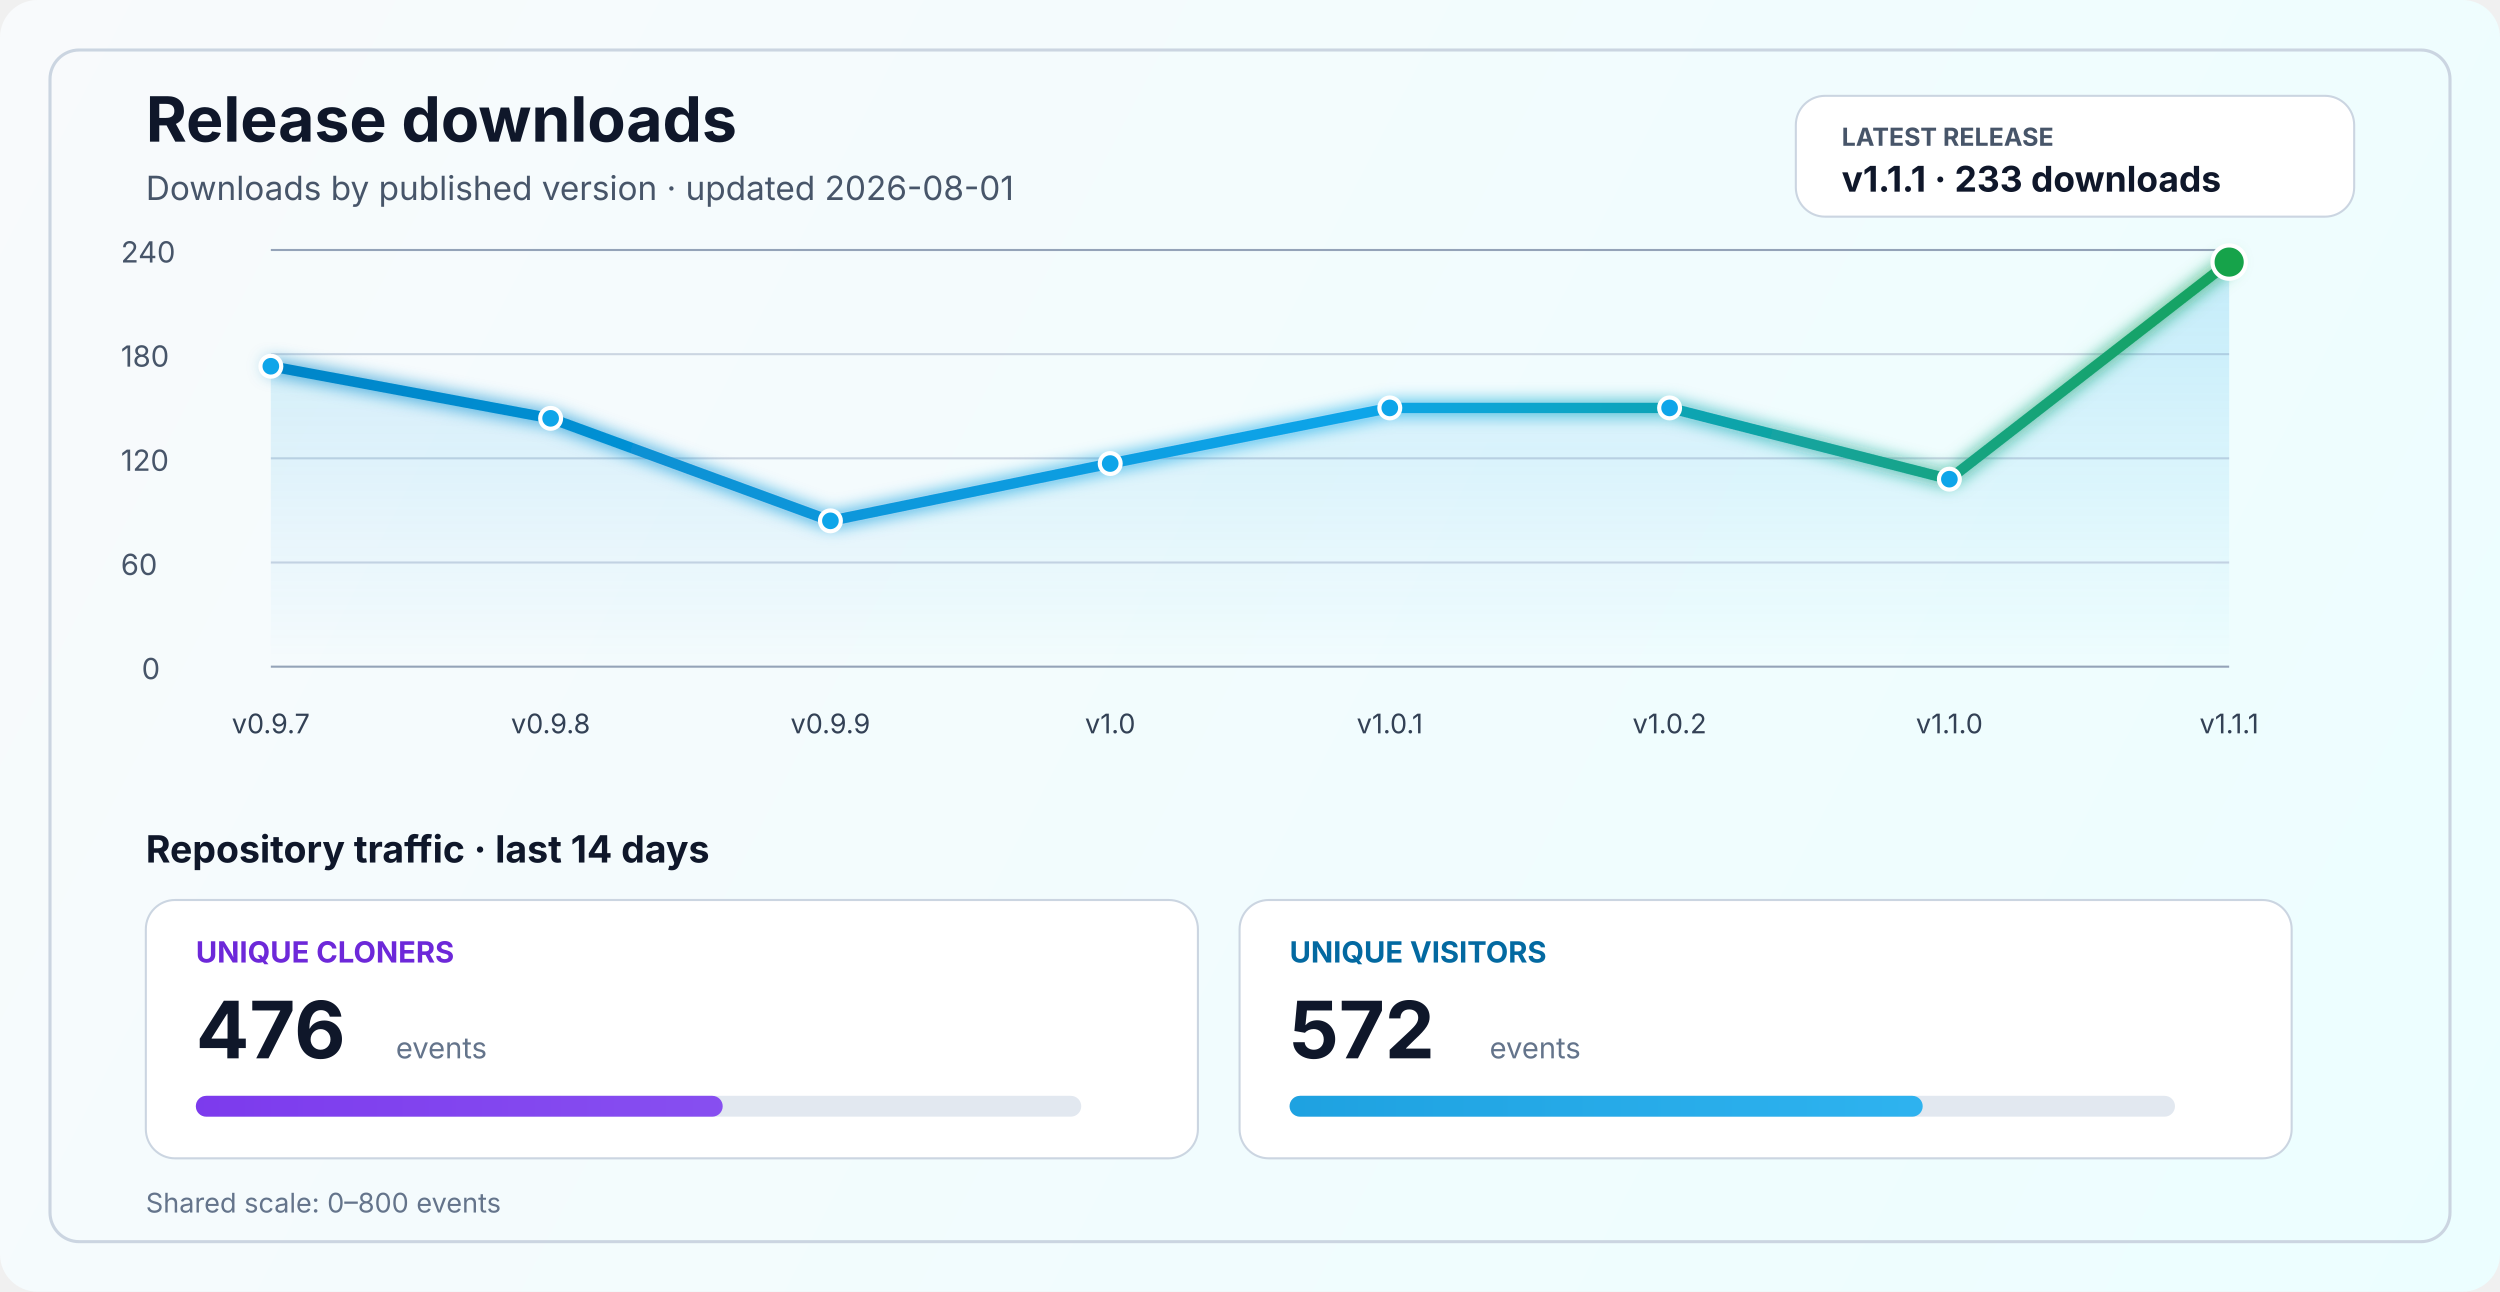
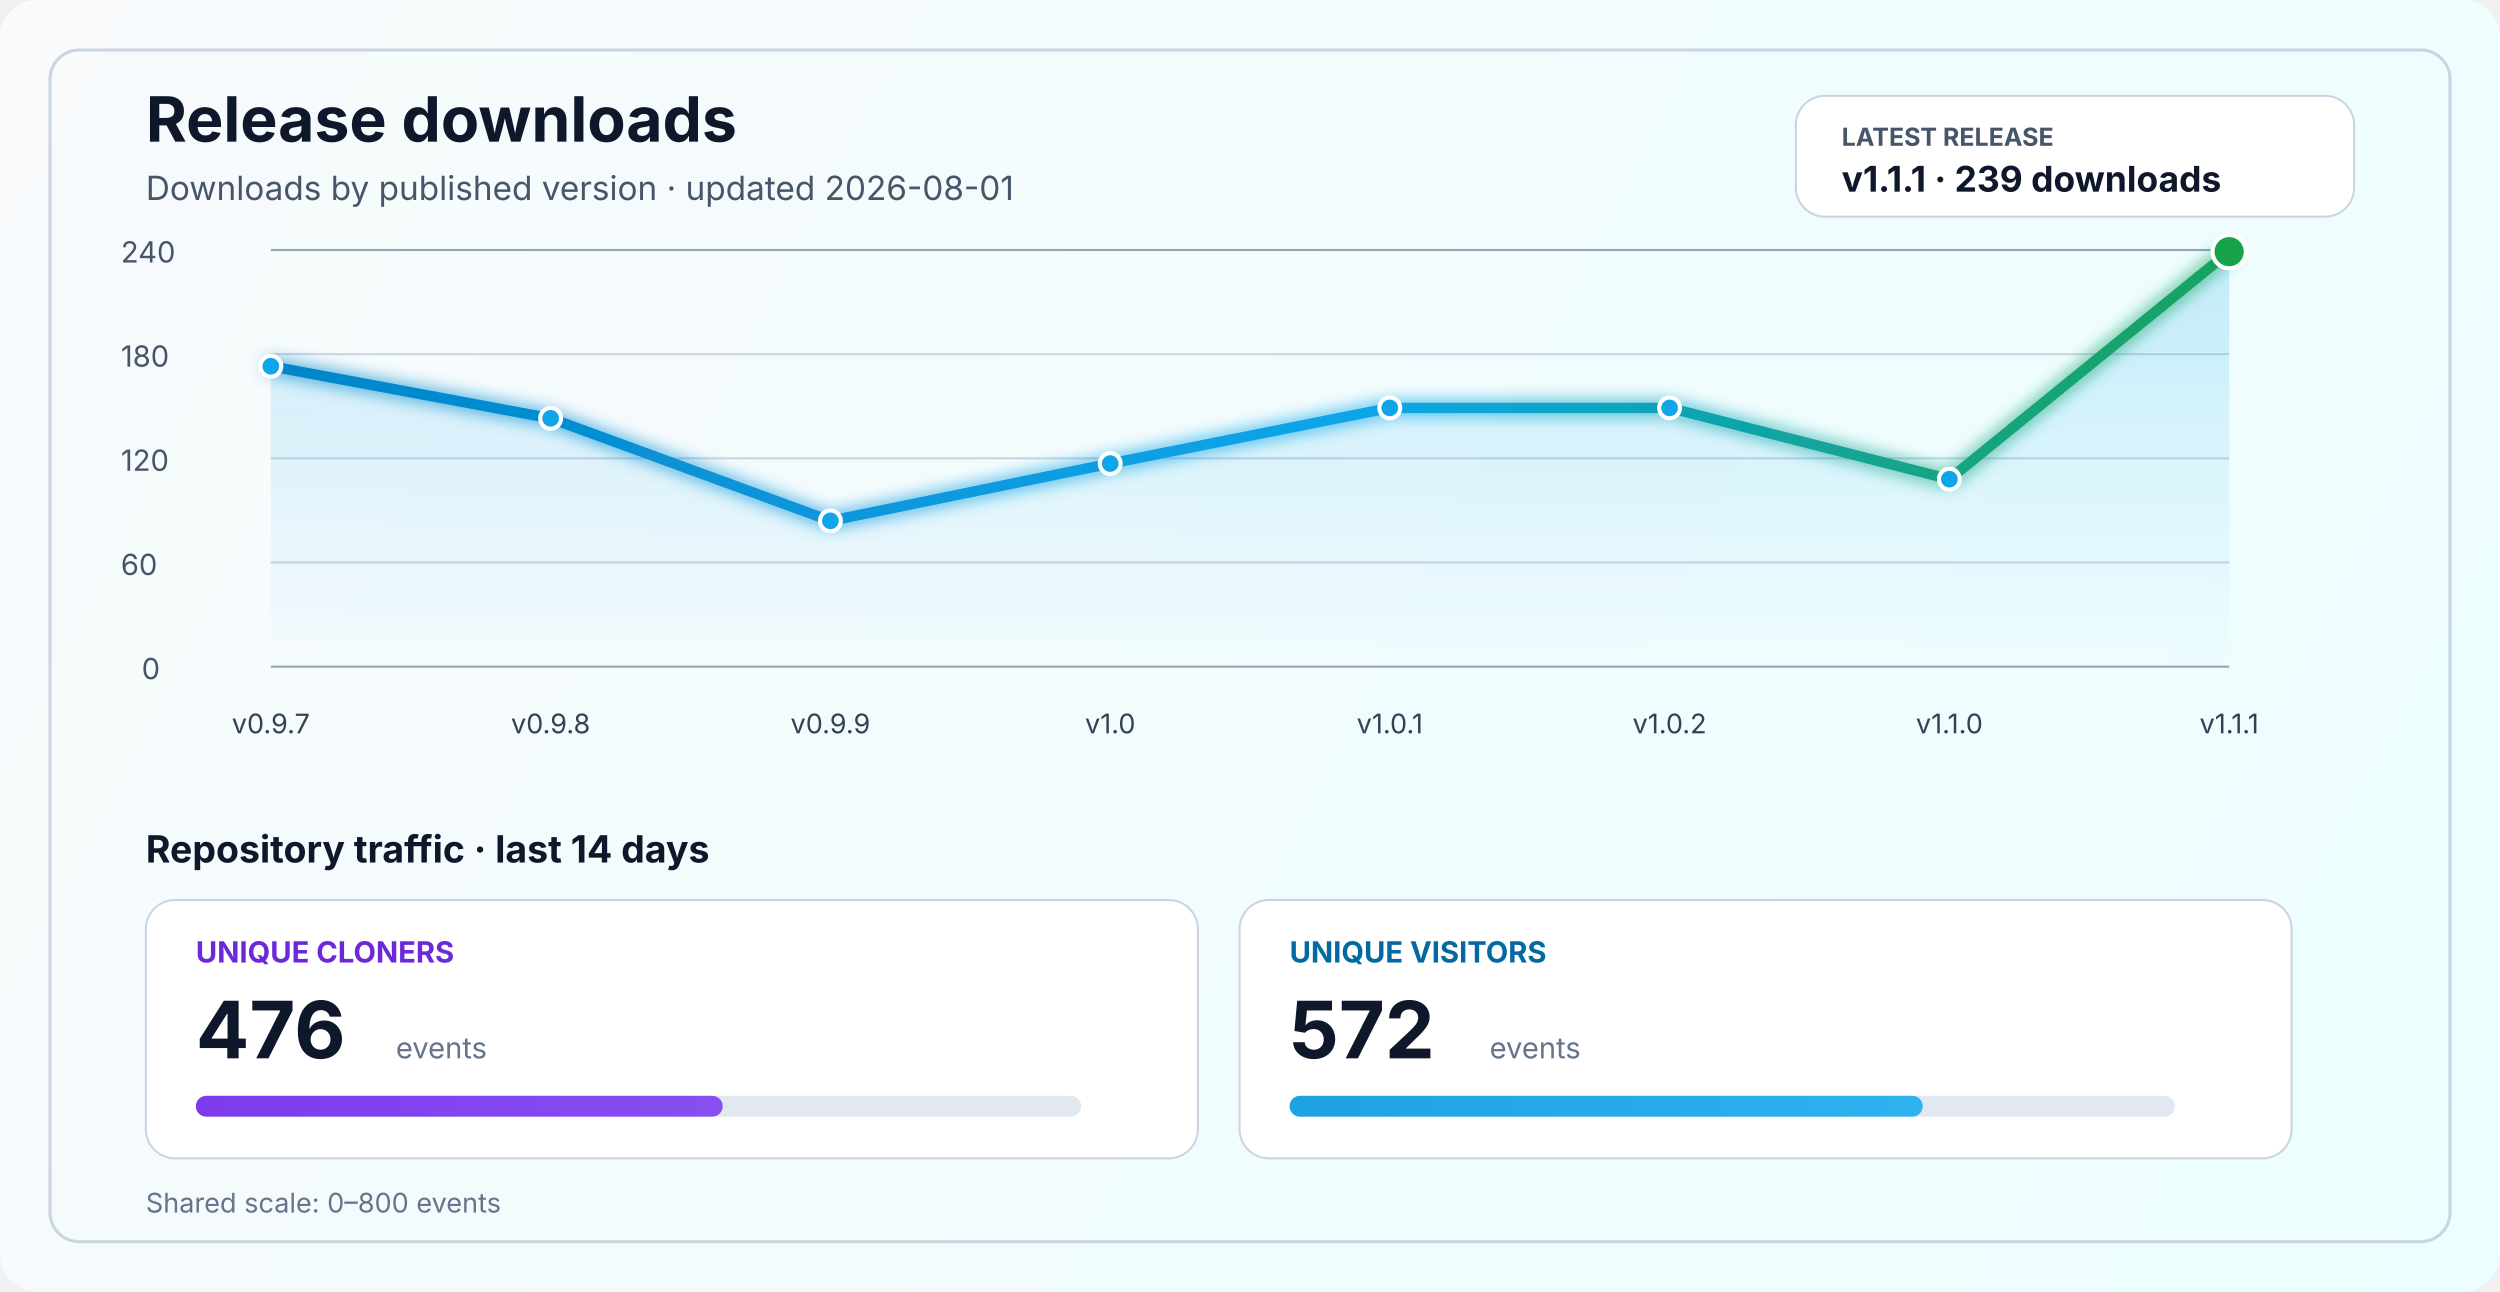
<svg xmlns="http://www.w3.org/2000/svg" width="1200" height="620" viewBox="0 0 1200 620" fill="none" role="img" aria-labelledby="title desc">
  <defs>
    <linearGradient id="bg" x1="0" y1="0" x2="1200" y2="620" gradientUnits="userSpaceOnUse">
      <stop stop-color="#F8FAFC" />
      <stop offset="1" stop-color="#ECFEFF" />
    </linearGradient>
    <linearGradient id="line" x1="130" y1="86" x2="1070" y2="340" gradientUnits="userSpaceOnUse">
      <stop stop-color="#0284C7" />
      <stop offset="0.55" stop-color="#0EA5E9" />
      <stop offset="1" stop-color="#16A34A" />
    </linearGradient>
    <linearGradient id="area" x1="0" y1="120" x2="0" y2="320" gradientUnits="userSpaceOnUse">
      <stop stop-color="#0EA5E9" stop-opacity="0.20" />
      <stop offset="1" stop-color="#0EA5E9" stop-opacity="0" />
    </linearGradient>
    <linearGradient id="cloneFill" x1="86" y1="450" x2="1110" y2="450" gradientUnits="userSpaceOnUse">
      <stop stop-color="#7C3AED" />
      <stop offset="1" stop-color="#A78BFA" />
    </linearGradient>
    <linearGradient id="viewFill" x1="86" y1="482" x2="1110" y2="482" gradientUnits="userSpaceOnUse">
      <stop stop-color="#0284C7" />
      <stop offset="1" stop-color="#38BDF8" />
    </linearGradient>
    <filter id="glow" x="-50%" y="-50%" width="200%" height="200%">
      <feGaussianBlur stdDeviation="4" result="blur" />
      <feMerge>
        <feMergeNode in="blur" />
        <feMergeNode in="SourceGraphic" />
      </feMerge>
    </filter>
  </defs>
  <rect width="1200" height="620" rx="18" fill="url(#bg)" />
  <rect x="24" y="24" width="1152" height="572" rx="14" stroke="#CBD5E1" stroke-width="1.5" />
  <text x="70" y="68" fill="#0F172A" font-size="30" font-family="SF Pro Display, -apple-system, BlinkMacSystemFont, Segoe UI, sans-serif" font-weight="700">Release downloads</text>
  <text x="70" y="96" fill="#475569" font-size="16" font-family="SF Pro Text, -apple-system, BlinkMacSystemFont, Segoe UI, sans-serif">Downloads by published version · updated 2026-08-01</text>
  <rect x="862" y="46" width="268" height="58" rx="14" fill="#FFFFFF" stroke="#CBD5E1" stroke-width="1" />
  <text x="884" y="70" fill="#475569" font-size="12" font-family="SF Pro Text, -apple-system, BlinkMacSystemFont, Segoe UI, sans-serif" font-weight="700">LATEST RELEASE</text>
-   <text x="884" y="92" fill="#0F172A" font-size="17" font-family="SF Pro Text, -apple-system, BlinkMacSystemFont, Segoe UI, sans-serif" font-weight="700">v1.1.1 · 233 downloads</text>
+   <text x="884" y="92" fill="#0F172A" font-size="17" font-family="SF Pro Text, -apple-system, BlinkMacSystemFont, Segoe UI, sans-serif" font-weight="700">v1.1.1 · 239 downloads</text>
  <line x1="130" y1="320.0" x2="1070" y2="320.0" stroke="#94A3B8" stroke-width="1" />
  <line x1="130" y1="270.0" x2="1070" y2="270.0" stroke="#CBD5E1" stroke-width="1" />
  <line x1="130" y1="220.0" x2="1070" y2="220.0" stroke="#CBD5E1" stroke-width="1" />
  <line x1="130" y1="170.0" x2="1070" y2="170.0" stroke="#CBD5E1" stroke-width="1" />
  <line x1="130" y1="120.0" x2="1070" y2="120.0" stroke="#94A3B8" stroke-width="1" />
  <text x="68" y="326.0" fill="#475569" font-size="14" font-family="SF Pro Text, -apple-system, BlinkMacSystemFont, Segoe UI, sans-serif">0</text>
  <text x="58" y="276.0" fill="#475569" font-size="14" font-family="SF Pro Text, -apple-system, BlinkMacSystemFont, Segoe UI, sans-serif">60</text>
  <text x="58" y="226.0" fill="#475569" font-size="14" font-family="SF Pro Text, -apple-system, BlinkMacSystemFont, Segoe UI, sans-serif">120</text>
  <text x="58" y="176.0" fill="#475569" font-size="14" font-family="SF Pro Text, -apple-system, BlinkMacSystemFont, Segoe UI, sans-serif">180</text>
  <text x="58" y="126.0" fill="#475569" font-size="14" font-family="SF Pro Text, -apple-system, BlinkMacSystemFont, Segoe UI, sans-serif">240</text>
-   <path d="M 130.0 175.8 L 264.3 200.8 L 398.6 250.0 L 532.9 222.5 L 667.1 195.8 L 801.4 195.8 L 935.7 230.0 L 1070.0 125.8 L 1070 320 L 130 320 Z" fill="url(#area)" />
-   <polyline points="130.0,175.8 264.3,200.8 398.6,250.0 532.9,222.5 667.1,195.8 801.4,195.8 935.7,230.0 1070.0,125.8" fill="none" stroke="url(#line)" stroke-width="5" stroke-linecap="round" stroke-linejoin="round" filter="url(#glow)" />
+   <path d="M 130.0 175.8 L 264.3 200.8 L 398.6 250.0 L 532.9 222.5 L 667.1 195.8 L 801.4 195.8 L 935.7 230.0 L 1070.0 120.8 L 1070 320 L 130 320 Z" fill="url(#area)" />
+   <polyline points="130.0,175.8 264.3,200.8 398.6,250.0 532.9,222.5 667.1,195.8 801.4,195.8 935.7,230.0 1070.0,120.8" fill="none" stroke="url(#line)" stroke-width="5" stroke-linecap="round" stroke-linejoin="round" filter="url(#glow)" />
  <circle cx="130.0" cy="175.8" r="5" fill="#0EA5E9" stroke="#FFFFFF" stroke-width="2" />
  <circle cx="264.3" cy="200.8" r="5" fill="#0EA5E9" stroke="#FFFFFF" stroke-width="2" />
  <circle cx="398.6" cy="250.0" r="5" fill="#0EA5E9" stroke="#FFFFFF" stroke-width="2" />
  <circle cx="532.9" cy="222.5" r="5" fill="#0EA5E9" stroke="#FFFFFF" stroke-width="2" />
  <circle cx="667.1" cy="195.8" r="5" fill="#0EA5E9" stroke="#FFFFFF" stroke-width="2" />
  <circle cx="801.4" cy="195.8" r="5" fill="#0EA5E9" stroke="#FFFFFF" stroke-width="2" />
  <circle cx="935.7" cy="230.0" r="5" fill="#0EA5E9" stroke="#FFFFFF" stroke-width="2" />
-   <circle cx="1070.0" cy="125.8" r="8" fill="#16A34A" stroke="#FFFFFF" stroke-width="2" />
+   <circle cx="1070.0" cy="120.8" r="8" fill="#16A34A" stroke="#FFFFFF" stroke-width="2" />
  <text x="130.0" y="352" text-anchor="middle" fill="#334155" font-size="13" font-family="SF Pro Text, -apple-system, BlinkMacSystemFont, Segoe UI, sans-serif">v0.9.7</text>
  <text x="264.3" y="352" text-anchor="middle" fill="#334155" font-size="13" font-family="SF Pro Text, -apple-system, BlinkMacSystemFont, Segoe UI, sans-serif">v0.9.8</text>
  <text x="398.6" y="352" text-anchor="middle" fill="#334155" font-size="13" font-family="SF Pro Text, -apple-system, BlinkMacSystemFont, Segoe UI, sans-serif">v0.9.9</text>
  <text x="532.9" y="352" text-anchor="middle" fill="#334155" font-size="13" font-family="SF Pro Text, -apple-system, BlinkMacSystemFont, Segoe UI, sans-serif">v1.0</text>
  <text x="667.1" y="352" text-anchor="middle" fill="#334155" font-size="13" font-family="SF Pro Text, -apple-system, BlinkMacSystemFont, Segoe UI, sans-serif">v1.0.1</text>
  <text x="801.4" y="352" text-anchor="middle" fill="#334155" font-size="13" font-family="SF Pro Text, -apple-system, BlinkMacSystemFont, Segoe UI, sans-serif">v1.0.2</text>
  <text x="935.7" y="352" text-anchor="middle" fill="#334155" font-size="13" font-family="SF Pro Text, -apple-system, BlinkMacSystemFont, Segoe UI, sans-serif">v1.1.0</text>
  <text x="1070.0" y="352" text-anchor="middle" fill="#334155" font-size="13" font-family="SF Pro Text, -apple-system, BlinkMacSystemFont, Segoe UI, sans-serif">v1.1.1</text>
  <text x="70" y="414" fill="#0F172A" font-size="18" font-family="SF Pro Text, -apple-system, BlinkMacSystemFont, Segoe UI, sans-serif" font-weight="700">Repository traffic · last 14 days</text>
  <rect x="70" y="432" width="505" height="124" rx="14" fill="#FFFFFF" stroke="#CBD5E1" stroke-width="1" />
  <text x="94" y="462" fill="#6D28D9" font-size="14" font-family="SF Pro Text, -apple-system, BlinkMacSystemFont, Segoe UI, sans-serif" font-weight="700">UNIQUE CLONERS</text>
  <text x="94" y="508" fill="#0F172A" font-size="38" font-family="SF Pro Display, -apple-system, BlinkMacSystemFont, Segoe UI, sans-serif" font-weight="700">476</text>
  <text x="190" y="508" fill="#64748B" font-size="14" font-family="SF Pro Text, -apple-system, BlinkMacSystemFont, Segoe UI, sans-serif">events</text>
  <rect x="94" y="526" width="425" height="10" rx="5" fill="#E2E8F0" />
  <rect x="94" y="526" width="252.9" height="10" rx="5" fill="url(#cloneFill)" />
  <rect x="595" y="432" width="505" height="124" rx="14" fill="#FFFFFF" stroke="#CBD5E1" stroke-width="1" />
  <text x="619" y="462" fill="#0369A1" font-size="14" font-family="SF Pro Text, -apple-system, BlinkMacSystemFont, Segoe UI, sans-serif" font-weight="700">UNIQUE VISITORS</text>
  <text x="619" y="508" fill="#0F172A" font-size="38" font-family="SF Pro Display, -apple-system, BlinkMacSystemFont, Segoe UI, sans-serif" font-weight="700">572</text>
  <text x="715" y="508" fill="#64748B" font-size="14" font-family="SF Pro Text, -apple-system, BlinkMacSystemFont, Segoe UI, sans-serif">events</text>
  <rect x="619" y="526" width="425" height="10" rx="5" fill="#E2E8F0" />
  <rect x="619" y="526" width="303.9" height="10" rx="5" fill="url(#viewFill)" />
  <text x="70" y="582" fill="#64748B" font-size="13" font-family="SF Pro Text, -apple-system, BlinkMacSystemFont, Segoe UI, sans-serif">Shared scale: 0–800 events</text>
</svg>
